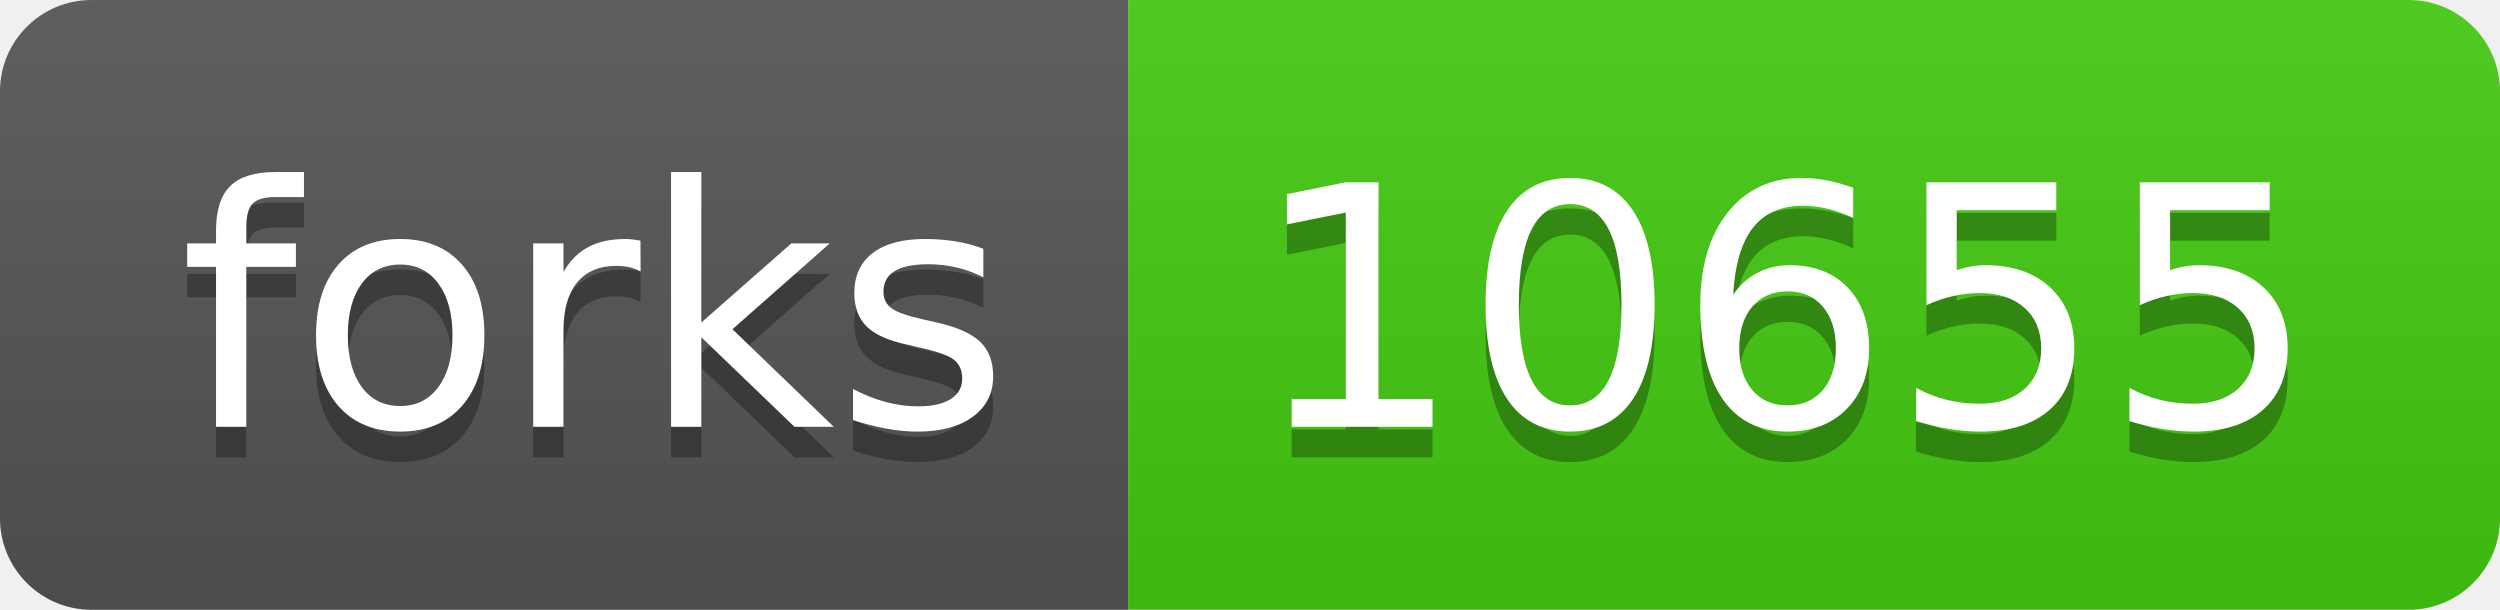
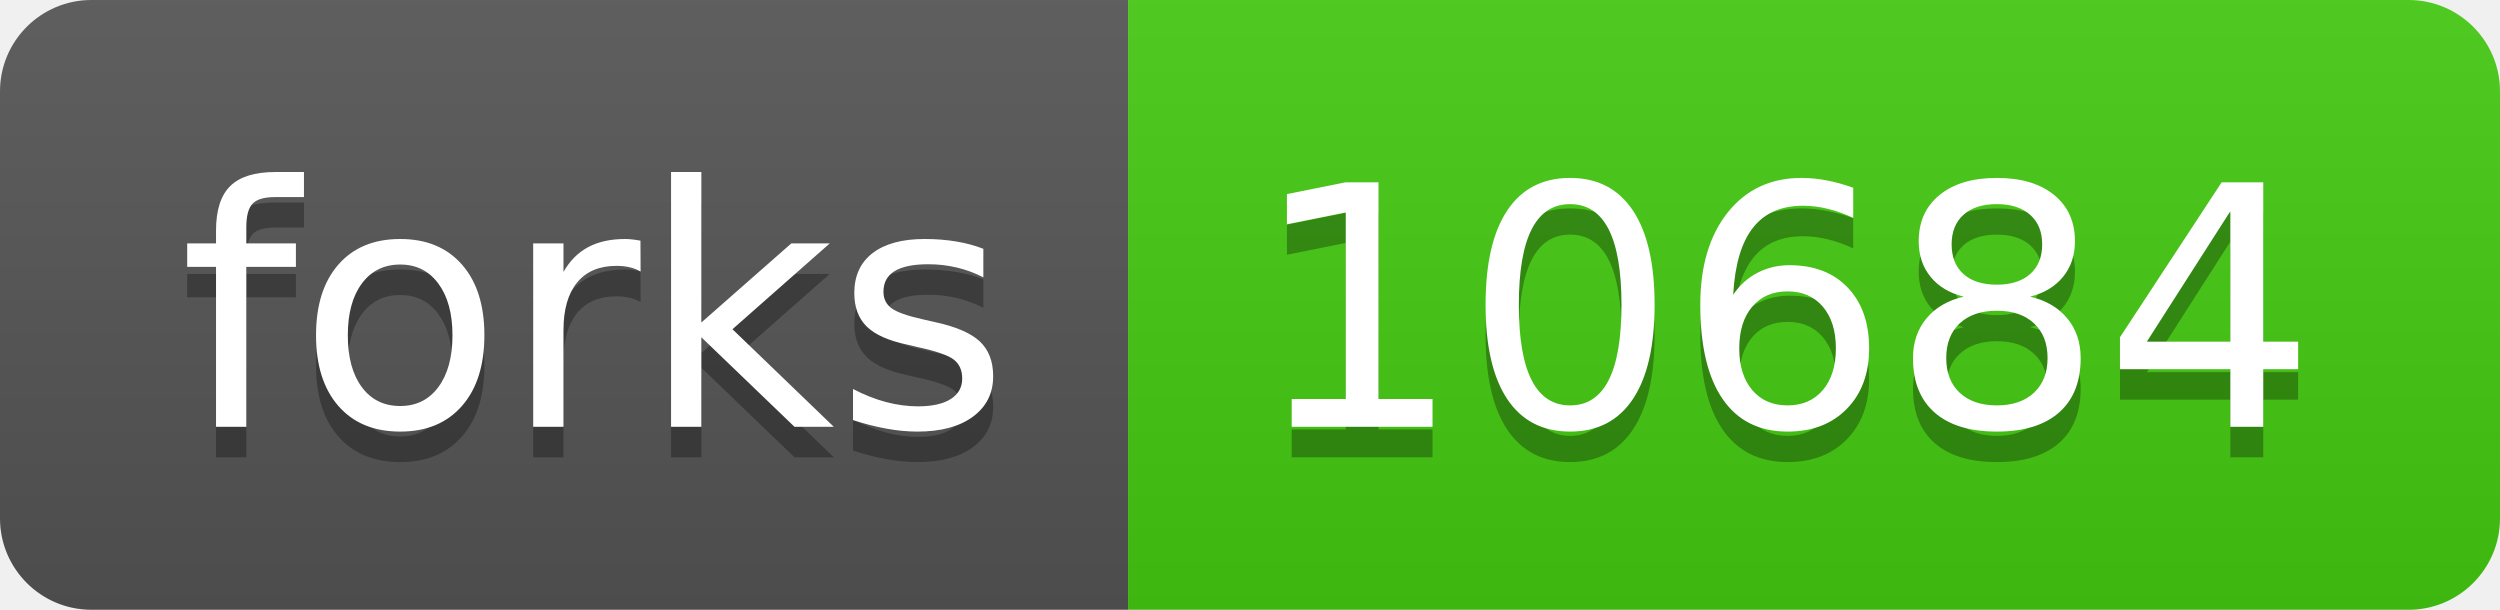
<svg xmlns="http://www.w3.org/2000/svg" width="82" height="20">
  <linearGradient id="s" x2="0" y2="100%">
    <stop offset="0" stop-color="#bbb" stop-opacity=".1" />
    <stop offset="1" stop-opacity=".1" />
  </linearGradient>
  <clipPath id="r">
    <rect width="82" height="20" rx="3" fill="#fff" />
  </clipPath>
  <g clip-path="url(#r)">
    <rect width="37" height="20" fill="#555" />
    <rect x="37" width="45" height="20" fill="#4c1" />
    <rect width="82" height="20" fill="url(#s)" />
  </g>
  <g fill="#fff" text-anchor="middle" font-family="Verdana,Geneva,DejaVu Sans,sans-serif" text-rendering="geometricPrecision" font-size="110">
    <text x="195" y="150" fill="#010101" fill-opacity=".3" transform="scale(.1)" textLength="270">forks</text>
    <text x="195" y="140" transform="scale(.1)" textLength="270">forks</text>
-     <text x="585" y="150" fill="#010101" fill-opacity=".3" transform="scale(.1)" textLength="350">10655</text>
-     <text x="585" y="140" transform="scale(.1)" textLength="350">10655</text>
+     <text x="585" y="150" fill="#010101" fill-opacity=".3" transform="scale(.1)" textLength="350">10684</text>
+     <text x="585" y="140" transform="scale(.1)" textLength="350">10684</text>
  </g>
</svg>
